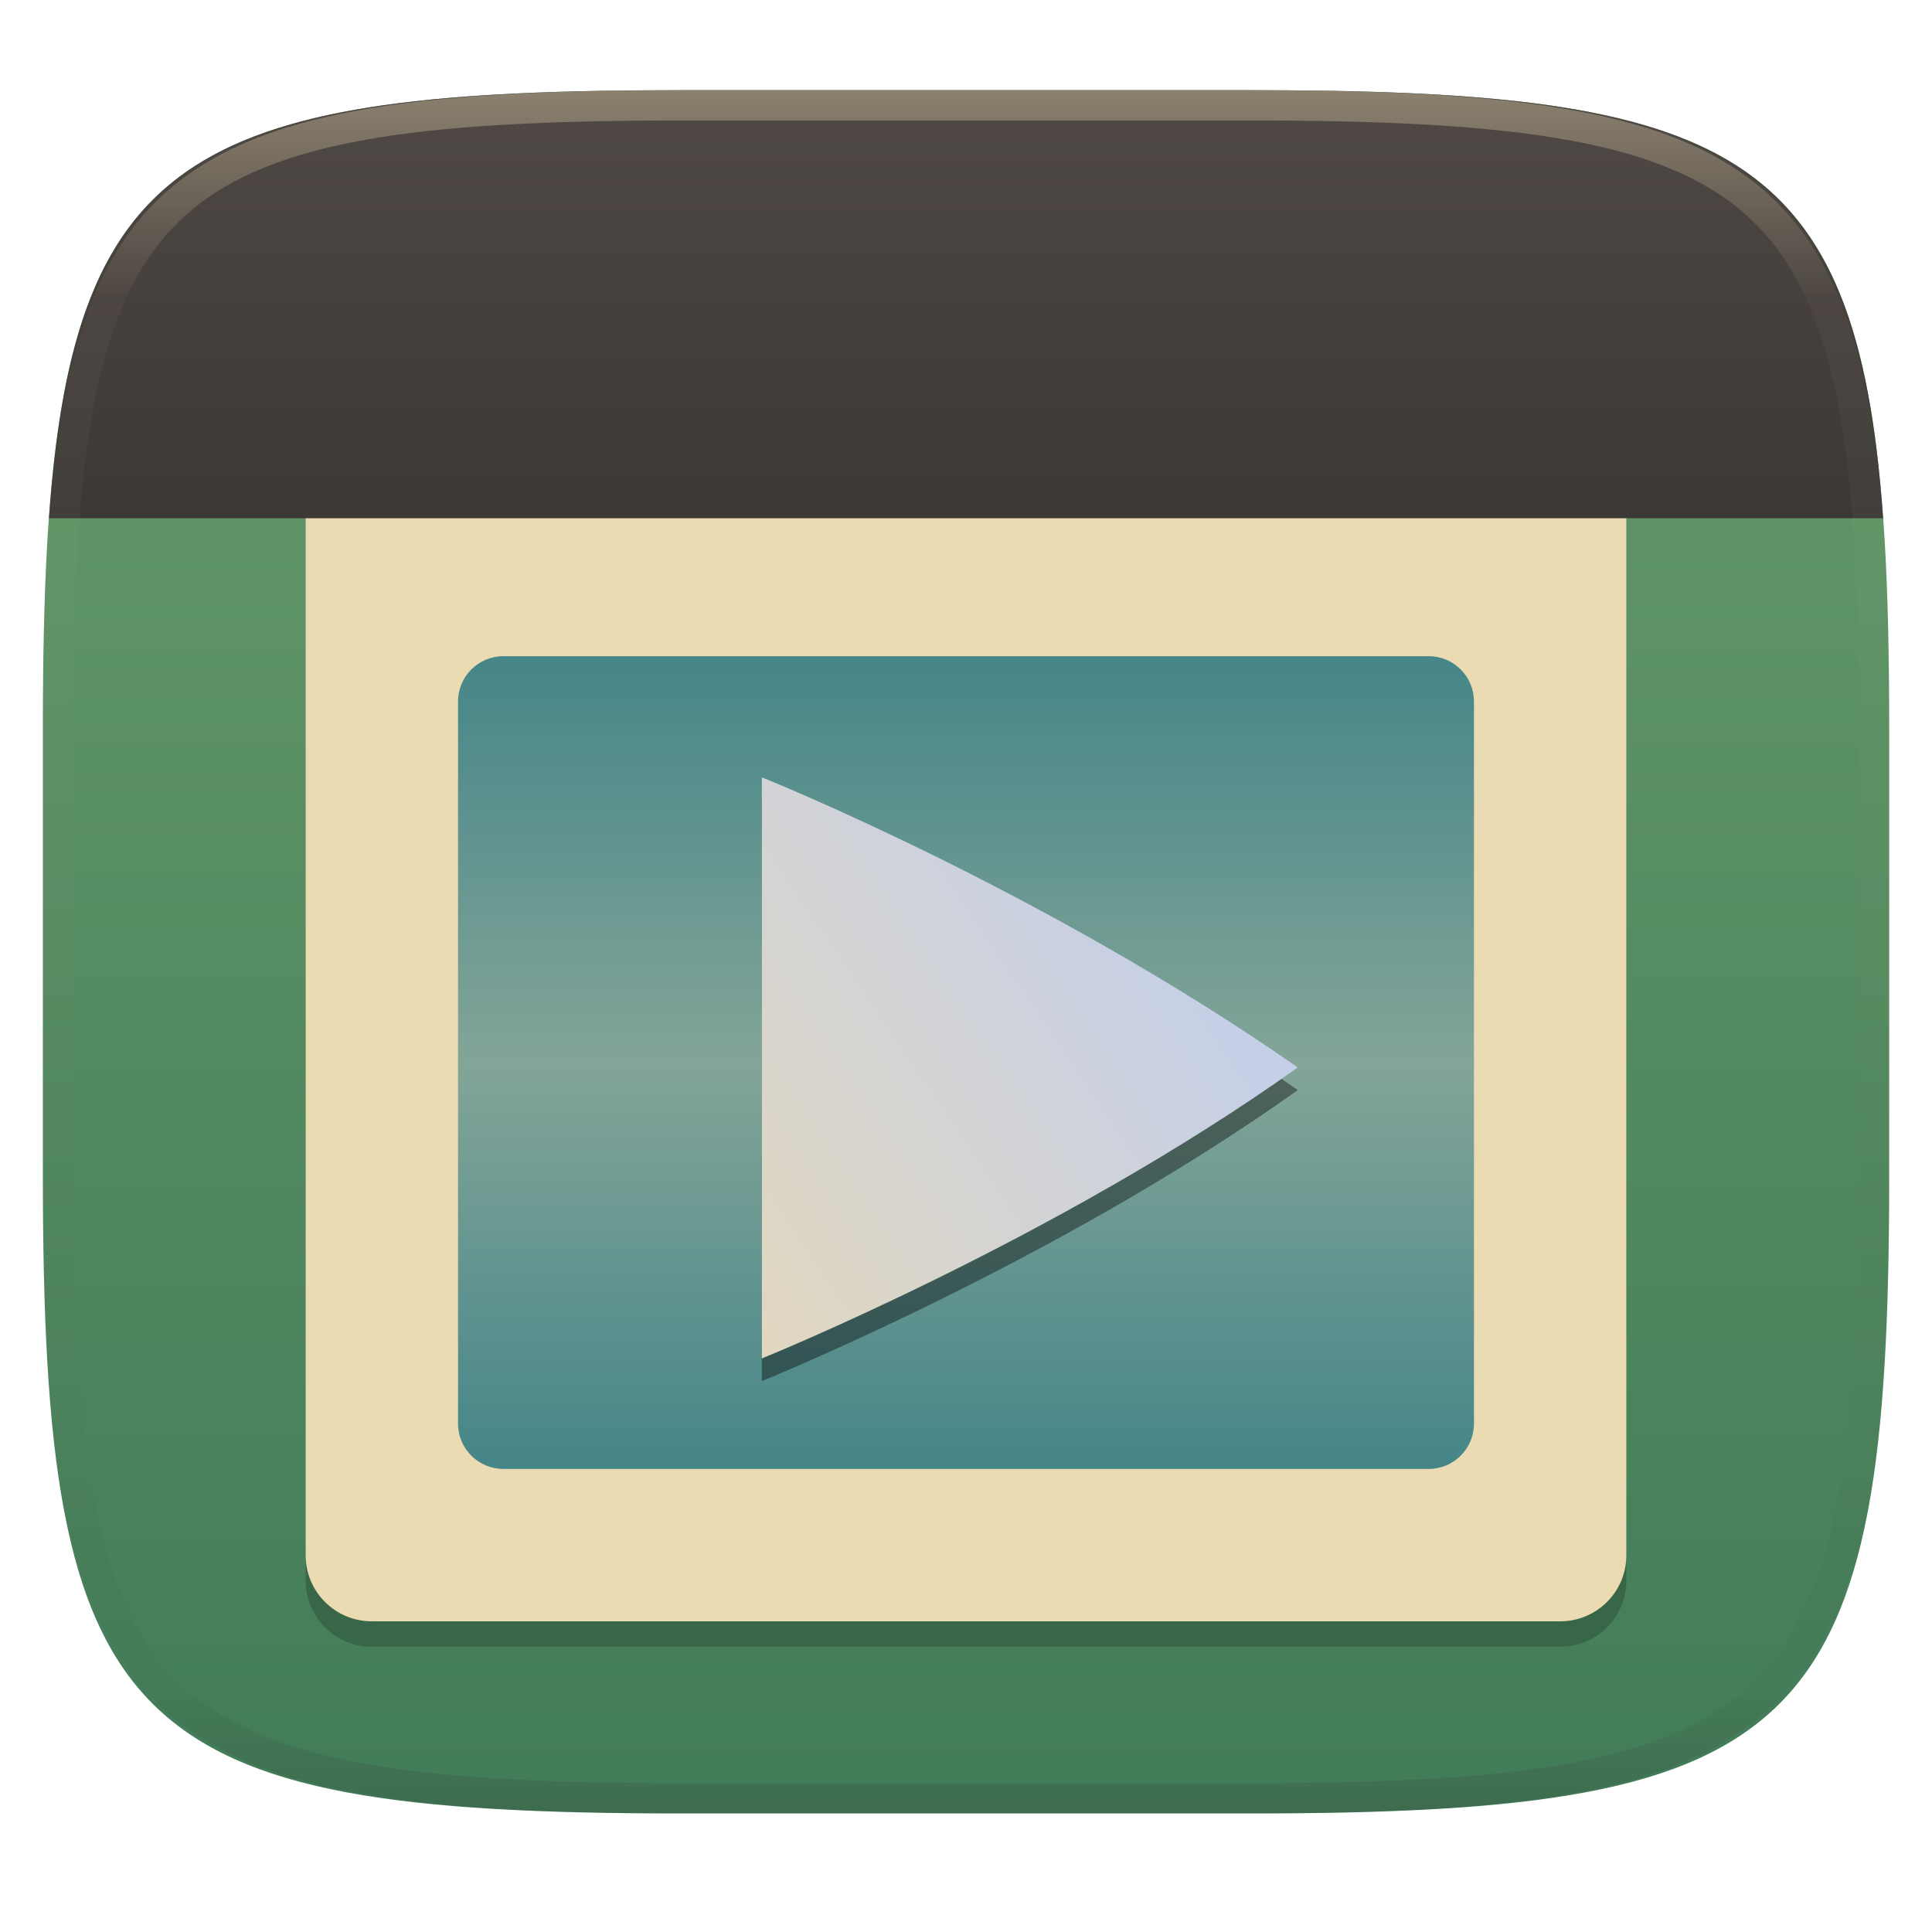
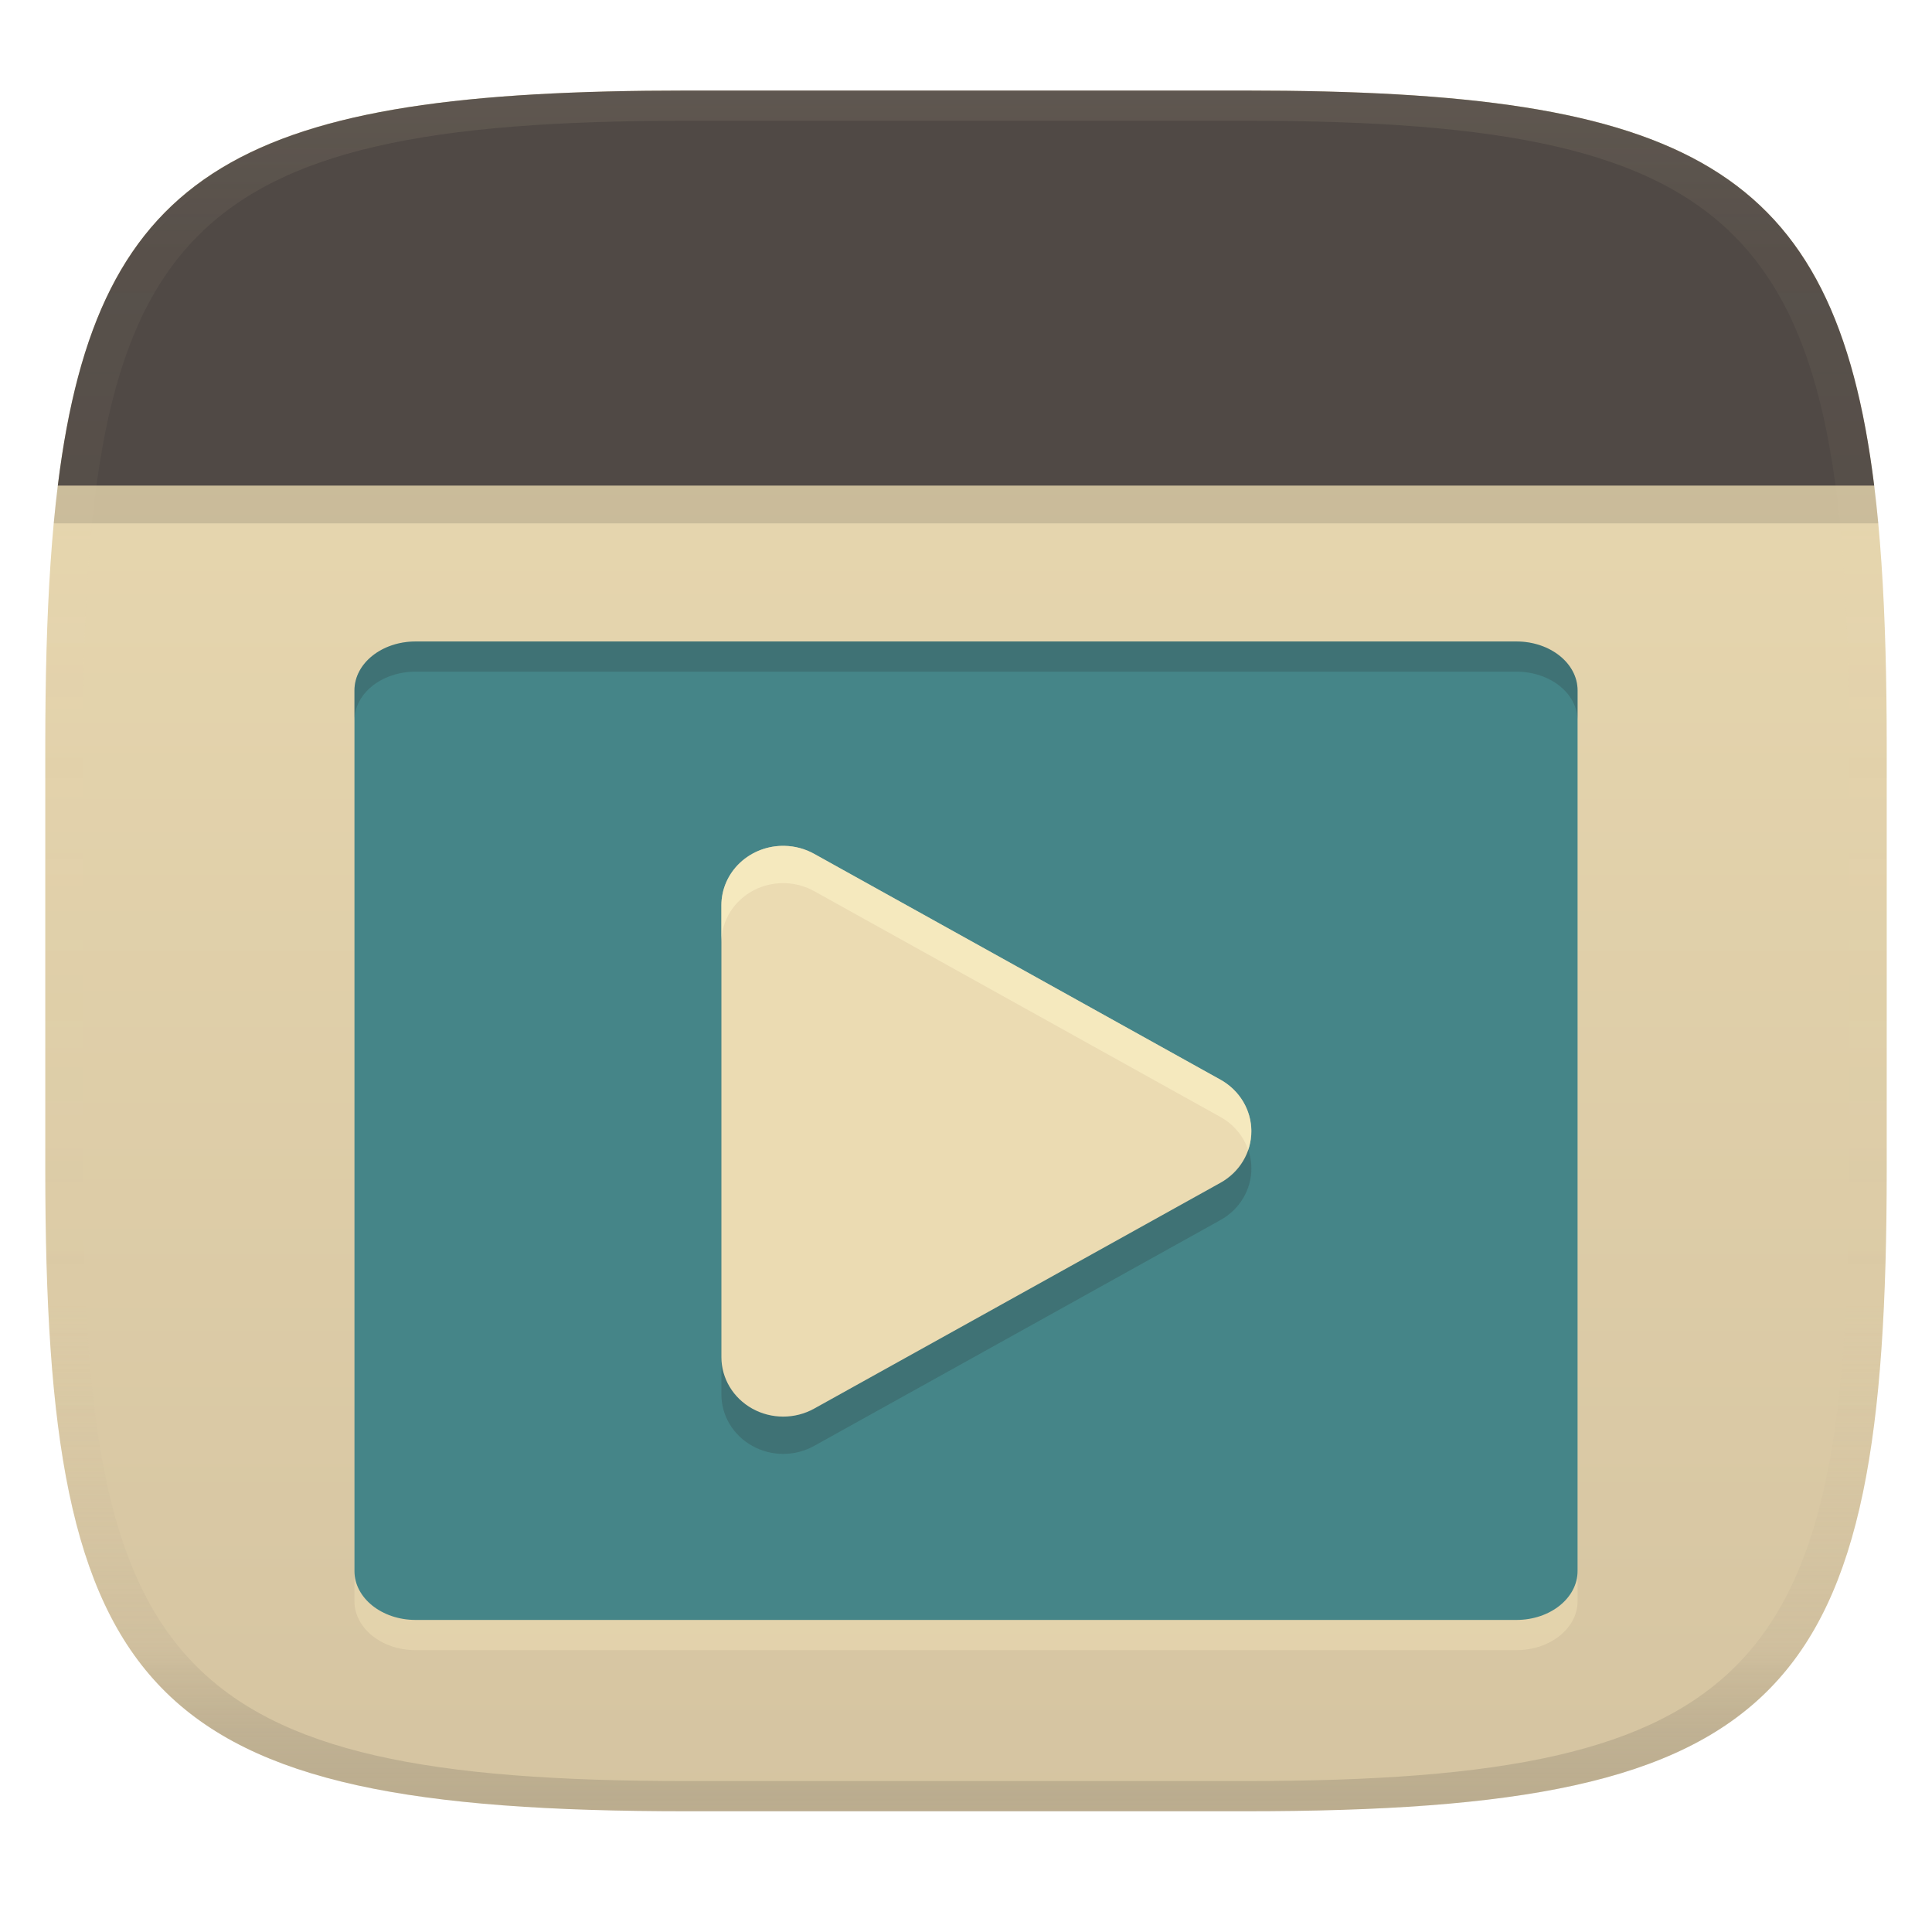
- <svg xmlns="http://www.w3.org/2000/svg" style="isolation:isolate" width="256" height="256" viewBox="0 0 256 256">
-   <g filter="url(#eXeIHjF2zYgjhzB2lq1zdbb2yao9UKvY)">
-     <linearGradient id="_lgradient_186" x1=".5" x2=".5" y1="1" y2="0" gradientTransform="matrix(244.6483,0,0,228.3384,5.68,11.95)" gradientUnits="userSpaceOnUse">
-       <stop offset="0%" style="stop-color:#427b58" />
-       <stop offset="100%" style="stop-color:#689d6a" />
+ <svg xmlns="http://www.w3.org/2000/svg" width="256" height="256" version="1.1">
+   <linearGradient id="b" x1=".5" x2=".5" y2="1" gradientTransform="matrix(244,0,0,228,5.981,12)" gradientUnits="userSpaceOnUse">
+     <stop stop-color="#ebdbb2" offset="0" />
+     <stop stop-color="#d5c4a1" offset="1" />
+   </linearGradient>
+   <defs>
+     <linearGradient id="linearGradient31" x1=".5" x2=".5" y2="1" gradientTransform="matrix(244,0,0,228,5.988,12)" gradientUnits="userSpaceOnUse">
+       <stop stop-color="#ebdbb2" stop-opacity=".1" offset="0" />
+       <stop stop-color="#ebdbb2" stop-opacity=".051" offset=".1" />
+       <stop stop-color="#d5c4a1" stop-opacity="0" offset=".702" />
+       <stop stop-color="#bdae93" stop-opacity=".302" offset=".9" />
+       <stop stop-color="#282828" stop-opacity=".15" offset="1" />
    </linearGradient>
-     <path fill="url(#_lgradient_186)" d="M 165.689 11.95 C 239.745 11.95 250.328 22.507 250.328 96.494 L 250.328 155.745 C 250.328 229.731 239.745 240.288 165.689 240.288 L 90.319 240.288 C 16.264 240.288 5.68 229.731 5.68 155.745 L 5.68 96.494 C 5.68 22.507 16.264 11.95 90.319 11.95 L 165.689 11.95 Z" />
-   </g>
-   <g>
-     <g opacity=".2">
-       <path d="M 49.25 218.199 L 206.75 218.199 C 211.579 218.199 215.5 214.278 215.5 209.449 L 215.5 51.949 C 215.5 47.119 211.579 43.199 206.75 43.199 L 49.25 43.199 C 44.421 43.199 40.5 47.119 40.5 51.949 L 40.5 209.449 C 40.5 214.278 44.421 218.199 49.25 218.199 Z" />
-     </g>
-     <path d="M 49.25 214.833 L 206.75 214.833 C 211.579 214.833 215.5 210.913 215.5 206.083 L 215.5 48.583 C 215.5 43.754 211.579 39.833 206.75 39.833 L 49.25 39.833 C 44.421 39.833 40.5 43.754 40.5 48.583 L 40.5 206.083 C 40.5 210.913 44.421 214.833 49.25 214.833 Z" style="fill:#ebdbb2" />
-     <defs>
-       <linearGradient id="_lgradient_187" x1="0" x2="0" y1="0" y2="1">
-         <stop offset="0%" style="stop-color:#458588" />
-         <stop offset="50%" style="stop-color:#83a598" />
-         <stop offset="100%" style="stop-color:#458588" />
-       </linearGradient>
-     </defs>
-     <path d="M 66.692 194.641 L 189.308 194.641 C 192.619 194.641 195.308 191.953 195.308 188.641 L 195.308 92.949 C 195.308 89.637 192.619 86.949 189.308 86.949 L 66.692 86.949 C 63.381 86.949 60.692 89.637 60.692 92.949 L 60.692 188.641 C 60.692 191.953 63.381 194.641 66.692 194.641 Z" style="fill:url(#_lgradient_187)" />
-     <g opacity=".4" filter="url(#6uxokEW1Duj9j67yjO3bS1xfsv24r7Fl)">
-       <path d="M 100.95 106 L 100.95 183 C 100.95 183 140.003 167.215 171.915 144.475 C 171.915 144.468 171.911 144.463 171.907 144.454 C 171.903 144.445 171.899 144.436 171.893 144.429 C 171.886 144.419 171.88 144.412 171.877 144.403 C 171.872 144.396 171.869 144.387 171.869 144.379 C 138.208 120.914 100.95 106 100.95 106 Z" />
-     </g>
-     <linearGradient id="_lgradient_188" x1="-.175" x2="1.266" y1="1.379" y2=".31" gradientTransform="matrix(70.96517,0,0,77,100.9499,103)" gradientUnits="userSpaceOnUse">
-       <stop offset="0%" style="stop-color:#ebdbb2" />
-       <stop offset="100%" style="stop-color:#bcccf5" />
-     </linearGradient>
-     <path fill="url(#_lgradient_188)" d="M 100.95 103 L 100.95 180 C 100.95 180 140.003 164.215 171.915 141.475 C 171.915 141.468 171.911 141.463 171.907 141.454 C 171.903 141.445 171.899 141.436 171.893 141.429 C 171.886 141.419 171.88 141.412 171.877 141.403 C 171.872 141.396 171.869 141.387 171.869 141.379 C 138.208 117.914 100.95 103 100.95 103 Z" />
-   </g>
-   <linearGradient id="_lgradient_189" x1="0" x2="0" y1="0" y2="1" gradientTransform="matrix(243.0215,0,0,56.71666,6.493403,11.95)" gradientUnits="userSpaceOnUse">
-     <stop offset="0%" style="stop-color:#504945" />
-     <stop offset="100%" style="stop-color:#3c3836" />
-   </linearGradient>
-   <path fill="url(#_lgradient_189)" d="M 249.515 68.667 C 246.03 19.716 229.205 11.95 165.689 11.95 L 90.319 11.95 C 26.803 11.95 9.978 19.716 6.493 68.667 L 249.515 68.667 L 249.515 68.667 Z" />
-   <g opacity=".4">
-     <linearGradient id="_lgradient_190" x1=".517" x2=".517" y1="0" y2="1" gradientTransform="matrix(244.65,0,0,228.34,5.68,11.95)" gradientUnits="userSpaceOnUse">
-       <stop offset="0%" style="stop-color:#ebdbb2" />
-       <stop offset="12.5%" stop-opacity=".098" style="stop-color:#ebdbb2" />
-       <stop offset="92.5%" stop-opacity=".098" style="stop-color:#282828" />
-       <stop offset="100%" stop-opacity=".498" style="stop-color:#282828" />
-     </linearGradient>
-     <path fill="url(#_lgradient_190)" fill-rule="evenodd" d="M 165.068 11.951 C 169.396 11.941 173.724 11.991 178.052 12.089 C 181.927 12.167 185.803 12.315 189.678 12.541 C 193.131 12.737 196.583 13.022 200.026 13.395 C 203.085 13.73 206.144 14.181 209.174 14.741 C 211.889 15.243 214.574 15.881 217.22 16.657 C 219.62 17.355 221.971 18.219 224.243 19.241 C 226.358 20.184 228.384 21.304 230.302 22.591 C 232.142 23.829 233.863 25.244 235.437 26.806 C 237.001 28.378 238.417 30.088 239.656 31.925 C 240.945 33.841 242.066 35.865 243.02 37.967 C 244.043 40.247 244.909 42.585 245.617 44.972 C 246.394 47.615 247.034 50.297 247.535 53.009 C 248.096 56.035 248.548 59.081 248.883 62.136 C 249.257 65.575 249.542 69.014 249.739 72.462 C 249.965 76.323 250.112 80.194 250.201 84.055 C 250.289 88.378 250.339 92.701 250.329 97.014 L 250.329 155.226 C 250.339 159.549 250.289 163.862 250.201 168.185 C 250.112 172.056 249.965 175.917 249.739 179.778 C 249.542 183.226 249.257 186.675 248.883 190.104 C 248.548 193.159 248.096 196.215 247.535 199.241 C 247.034 201.943 246.394 204.625 245.617 207.268 C 244.909 209.655 244.043 212.003 243.02 214.273 C 242.066 216.385 240.945 218.399 239.656 220.315 C 238.417 222.152 237.001 223.872 235.437 225.434 C 233.863 226.996 232.142 228.411 230.302 229.649 C 228.384 230.936 226.358 232.056 224.243 232.999 C 221.971 234.021 219.62 234.885 217.22 235.593 C 214.574 236.369 211.889 237.007 209.174 237.499 C 206.144 238.068 203.085 238.51 200.026 238.845 C 196.583 239.218 193.131 239.503 189.678 239.699 C 185.803 239.925 181.927 240.073 178.052 240.161 C 173.724 240.249 169.396 240.299 165.068 240.289 L 90.942 240.289 C 86.614 240.299 82.286 240.249 77.958 240.161 C 74.083 240.073 70.207 239.925 66.332 239.699 C 62.879 239.503 59.427 239.218 55.984 238.845 C 52.925 238.51 49.866 238.068 46.836 237.499 C 44.121 237.007 41.436 236.369 38.79 235.593 C 36.39 234.885 34.039 234.021 31.767 232.999 C 29.652 232.056 27.626 230.936 25.708 229.649 C 23.868 228.411 22.147 226.996 20.573 225.434 C 19.009 223.872 17.593 222.152 16.354 220.315 C 15.065 218.399 13.944 216.385 12.99 214.273 C 11.967 212.003 11.101 209.655 10.393 207.268 C 9.616 204.625 8.976 201.943 8.475 199.241 C 7.914 196.215 7.462 193.159 7.127 190.104 C 6.753 186.675 6.468 183.226 6.271 179.778 C 6.045 175.917 5.898 172.056 5.809 168.185 C 5.721 163.862 5.671 159.549 5.681 155.226 L 5.681 97.014 C 5.671 92.701 5.721 88.378 5.809 84.055 C 5.898 80.194 6.045 76.323 6.271 72.462 C 6.468 69.014 6.753 65.575 7.127 62.136 C 7.462 59.081 7.914 56.035 8.475 53.009 C 8.976 50.297 9.616 47.615 10.393 44.972 C 11.101 42.585 11.967 40.247 12.99 37.967 C 13.944 35.865 15.065 33.841 16.354 31.925 C 17.593 30.088 19.009 28.378 20.573 26.806 C 22.147 25.244 23.868 23.829 25.708 22.591 C 27.626 21.304 29.652 20.184 31.767 19.241 C 34.039 18.219 36.39 17.355 38.79 16.657 C 41.436 15.881 44.121 15.243 46.836 14.741 C 49.866 14.181 52.925 13.73 55.984 13.395 C 59.427 13.022 62.879 12.737 66.332 12.541 C 70.207 12.315 74.083 12.167 77.958 12.089 C 82.286 11.991 86.614 11.941 90.942 11.951 L 165.068 11.951 Z M 165.078 15.96 C 169.376 15.95 173.675 15.999 177.973 16.087 C 181.8 16.176 185.626 16.323 189.452 16.539 C 192.836 16.736 196.219 17.011 199.583 17.384 C 202.554 17.699 205.515 18.131 208.446 18.681 C 211.023 19.153 213.58 19.762 216.099 20.499 C 218.322 21.147 220.495 21.953 222.6 22.896 C 224.509 23.751 226.338 24.763 228.069 25.922 C 229.692 27.013 231.207 28.26 232.594 29.646 C 233.981 31.031 235.23 32.544 236.332 34.165 C 237.492 35.894 238.506 37.712 239.361 39.608 C 240.306 41.72 241.112 43.892 241.761 46.102 C 242.509 48.617 243.109 51.162 243.591 53.736 C 244.132 56.664 244.565 59.611 244.889 62.578 C 245.263 65.938 245.539 69.308 245.735 72.688 C 245.952 76.51 246.109 80.322 246.188 84.144 C 246.276 88.437 246.325 92.721 246.325 97.014 C 246.325 97.014 246.325 97.014 246.325 97.014 L 246.325 155.226 C 246.325 155.226 246.325 155.226 246.325 155.226 C 246.325 159.519 246.276 163.803 246.188 168.096 C 246.109 171.918 245.952 175.74 245.735 179.552 C 245.539 182.932 245.263 186.302 244.889 189.672 C 244.565 192.629 244.132 195.576 243.591 198.504 C 243.109 201.078 242.509 203.623 241.761 206.138 C 241.112 208.358 240.306 210.52 239.361 212.632 C 238.506 214.528 237.492 216.356 236.332 218.075 C 235.23 219.706 233.981 221.219 232.594 222.604 C 231.207 223.98 229.692 225.227 228.069 226.318 C 226.338 227.477 224.509 228.489 222.6 229.344 C 220.495 230.297 218.322 231.093 216.099 231.741 C 213.58 232.478 211.023 233.087 208.446 233.559 C 205.515 234.109 202.554 234.541 199.583 234.865 C 196.219 235.229 192.836 235.514 189.452 235.701 C 185.626 235.917 181.8 236.074 177.973 236.153 C 173.675 236.251 169.376 236.29 165.078 236.29 C 165.078 236.29 165.078 236.29 165.068 236.29 L 90.942 236.29 C 90.932 236.29 90.932 236.29 90.932 236.29 C 86.634 236.29 82.335 236.251 78.037 236.153 C 74.21 236.074 70.384 235.917 66.558 235.701 C 63.174 235.514 59.791 235.229 56.427 234.865 C 53.456 234.541 50.495 234.109 47.564 233.559 C 44.987 233.087 42.43 232.478 39.911 231.741 C 37.688 231.093 35.515 230.297 33.41 229.344 C 31.501 228.489 29.672 227.477 27.941 226.318 C 26.318 225.227 24.803 223.98 23.416 222.604 C 22.029 221.219 20.78 219.706 19.678 218.075 C 18.518 216.356 17.504 214.528 16.649 212.632 C 15.704 210.52 14.898 208.358 14.249 206.138 C 13.501 203.623 12.901 201.078 12.419 198.504 C 11.878 195.576 11.445 192.629 11.121 189.672 C 10.747 186.302 10.472 182.932 10.275 179.552 C 10.058 175.74 9.901 171.918 9.822 168.096 C 9.734 163.803 9.685 159.519 9.685 155.226 C 9.685 155.226 9.685 155.226 9.685 155.226 L 9.685 97.014 C 9.685 97.014 9.685 97.014 9.685 97.014 C 9.685 92.721 9.734 88.437 9.822 84.144 C 9.901 80.322 10.058 76.51 10.275 72.688 C 10.472 69.308 10.747 65.938 11.121 62.578 C 11.445 59.611 11.878 56.664 12.419 53.736 C 12.901 51.162 13.501 48.617 14.249 46.102 C 14.898 43.892 15.704 41.72 16.649 39.608 C 17.504 37.712 18.518 35.894 19.678 34.165 C 20.78 32.544 22.029 31.031 23.416 29.646 C 24.803 28.26 26.318 27.013 27.941 25.922 C 29.672 24.763 31.501 23.751 33.41 22.896 C 35.515 21.953 37.688 21.147 39.911 20.499 C 42.43 19.762 44.987 19.153 47.564 18.681 C 50.495 18.131 53.456 17.699 56.427 17.384 C 59.791 17.011 63.174 16.736 66.558 16.539 C 70.384 16.323 74.21 16.176 78.037 16.087 C 82.335 15.999 86.634 15.95 90.932 15.96 C 90.932 15.96 90.932 15.96 90.942 15.96 L 165.068 15.96 C 165.078 15.96 165.078 15.96 165.078 15.96 Z" />
-   </g>
+   </defs>
+   <path d="m165 12c72 0 85 15 85 87v56c0 70-13 85-85 85h-74c-72 0-85-15-85-85v-56c0-72 13-87 85-87z" fill="url(#b)" style="isolation:isolate" />
+   <rect transform="scale(1,-1)" x="46.967" y="-218.65" width="162.07" height="129.65" rx="8.103" ry="6.483" fill="#ebdbb2" opacity=".6" stroke-width="5.402" />
+   <rect transform="scale(1,-1)" x="46.967" y="-214.65" width="162.07" height="129.65" rx="8.103" ry="6.483" fill="#458588" stroke-width="5.402" />
+   <path d="m55.07 85c-4.489 0-8.104 2.891-8.104 6.482v4c0-3.591 3.614-6.482 8.104-6.482h145.86c4.489 0 8.104 2.891 8.104 6.482v-4c0-3.591-3.614-6.482-8.104-6.482z" fill="#282828" opacity=".2" stroke-width="5.402" />
+   <path d="m103.97 117.02a8.192 7.886 0 0 0-8.383 7.885v59.857a8.192 7.886 0 0 0 12.287 6.83l26.926-14.962 26.925-14.97a8.192 7.886 0 0 0 0-13.653l-26.925-14.97-26.926-14.962a8.192 7.886 0 0 0-3.904-1.055z" fill="#282828" opacity=".2" stroke-width="5.402" />
+   <path d="m103.97 112.08a8.192 7.886 0 0 0-8.383 7.885v59.857a8.192 7.886 0 0 0 12.287 6.83l26.926-14.962 26.925-14.97a8.192 7.886 0 0 0 0-13.653l-26.925-14.97-26.926-14.962a8.192 7.886 0 0 0-3.904-1.055z" fill="#ebdbb2" stroke-width="5.402" />
+   <path d="m103.97 112.08a8.192 7.886 0 0 0-8.385 7.885v4.945a8.192 7.886 0 0 1 8.385-7.887 8.192 7.886 0 0 1 3.902 1.055l26.926 14.963 26.926 14.971a8.192 7.886 0 0 1 3.666 4.354 8.192 7.886 0 0 0-3.666-9.299l-26.926-14.969-26.926-14.963a8.192 7.886 0 0 0-3.902-1.055z" fill="#fbf1c7" opacity=".6" stroke-width="5.402" />
+   <path d="m7.66 64.348c-0.199 1.575-0.38 3.334-0.54 5h241.76c-0.16-1.666-0.342-3.425-0.54-5z" fill="#282828" opacity=".15" style="isolation:isolate" />
+   <path d="m91 12c-58.549 0-78.084 9.925-83.34 52.348h240.68c-5.255-42.423-24.79-52.348-83.34-52.348z" fill="#504945" style="isolation:isolate" />
+   <path d="m91 12c-72 0-85 15-85 87v56c0 70 13 85 85 85h74c72 0 85-15 85-85v-56c0-72-13-87-85-87zm0 4h74c68 0 80 15 80 83v56c0 66-12 81-80 81h-74c-68 0-80-15-80-81v-56c0-68 12-83 80-83z" fill="url(#linearGradient31)" style="isolation:isolate" />
</svg>
